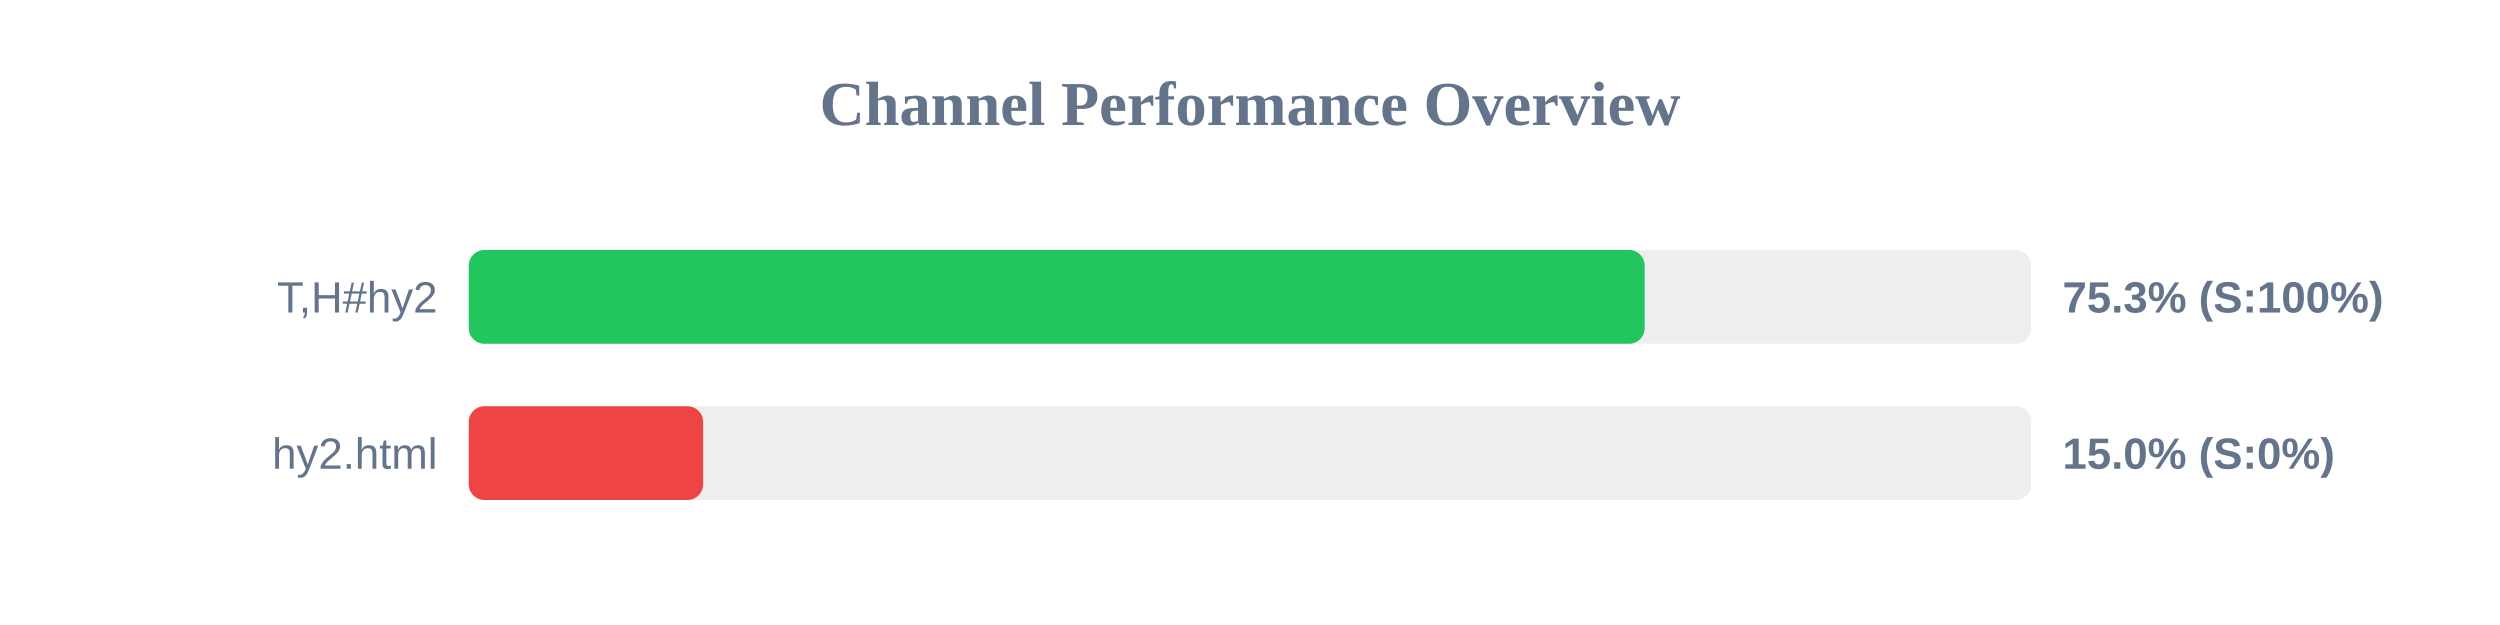
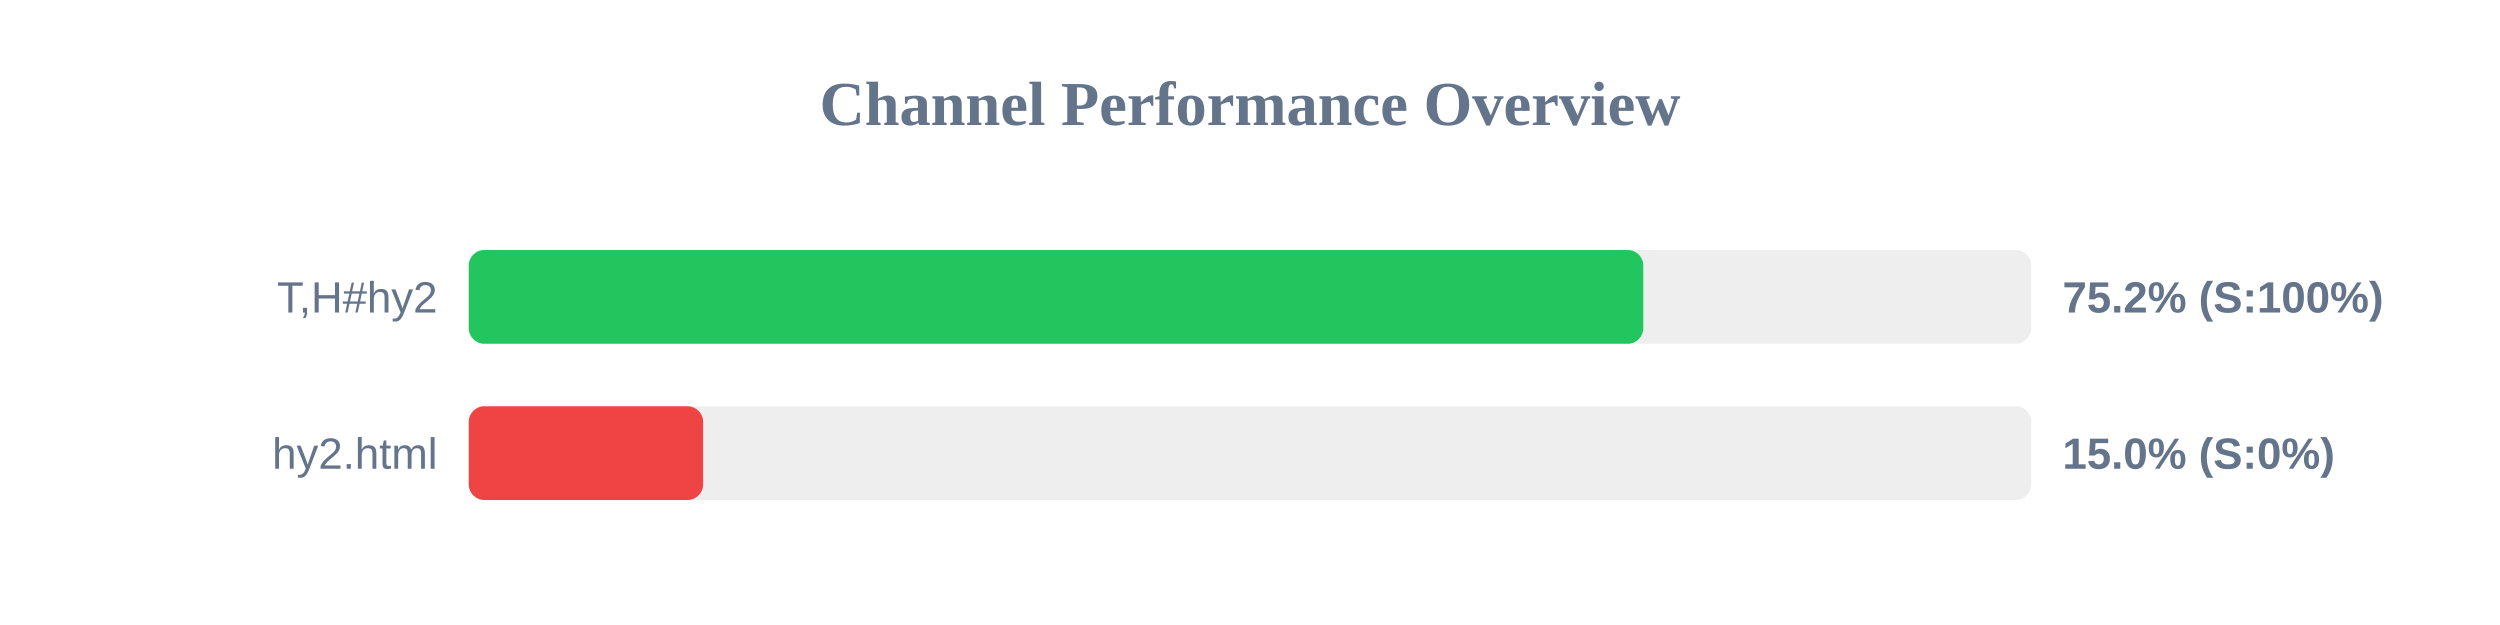
<svg xmlns="http://www.w3.org/2000/svg" width="800" height="200" version="1.1">
  <style>
        .row { font: 14px Arial; fill: #64748b; }
        .score { font: bold 14px Arial; fill: #64748b; }
    </style>
  <text x="400" y="40" text-anchor="middle" font-size="20px" font-weight="bold" fill="#64748b">Channel Performance Overview</text>
  <rect x="150" y="80" width="500" height="30" fill="#eee" rx="5" />
-   <rect x="150" y="80" width="376.3" height="30" fill="#22c55e" rx="5" />
+   <rect x="150" y="80" width="375.85" height="30" fill="#22c55e" rx="5" />
  <text x="140" y="100" text-anchor="end" class="row">T,H#hy2</text>
-   <text x="660" y="100" text-anchor="start" class="score">75.3% (S:100%)</text>
+   <text x="660" y="100" text-anchor="start" class="score">75.2% (S:100%)</text>
  <rect x="150" y="130" width="500" height="30" fill="#eee" rx="5" />
  <rect x="150" y="130" width="75.0" height="30" fill="#ef4444" rx="5" />
  <text x="140" y="150" text-anchor="end" class="row">hy2.html</text>
  <text x="660" y="150" text-anchor="start" class="score">15.0% (S:0%)</text>
</svg>
